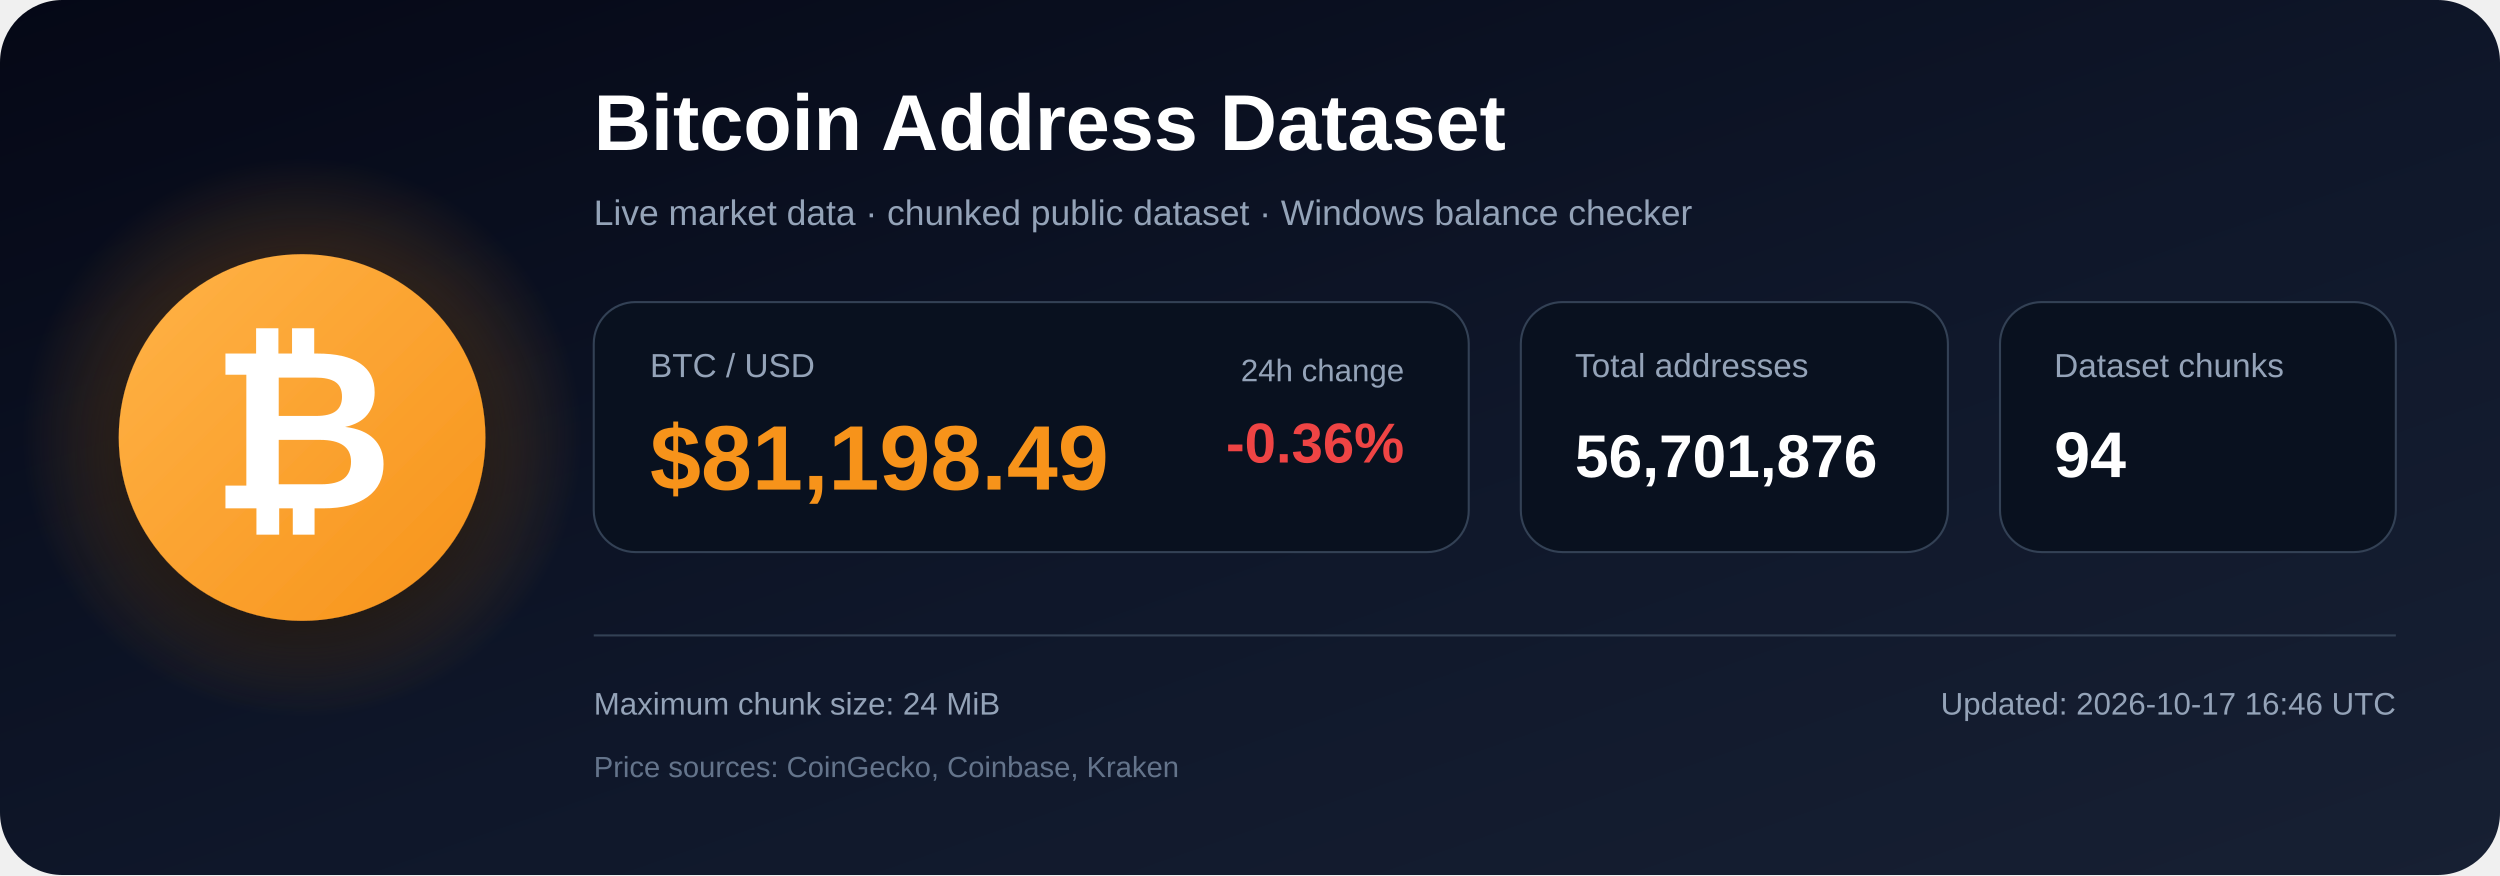
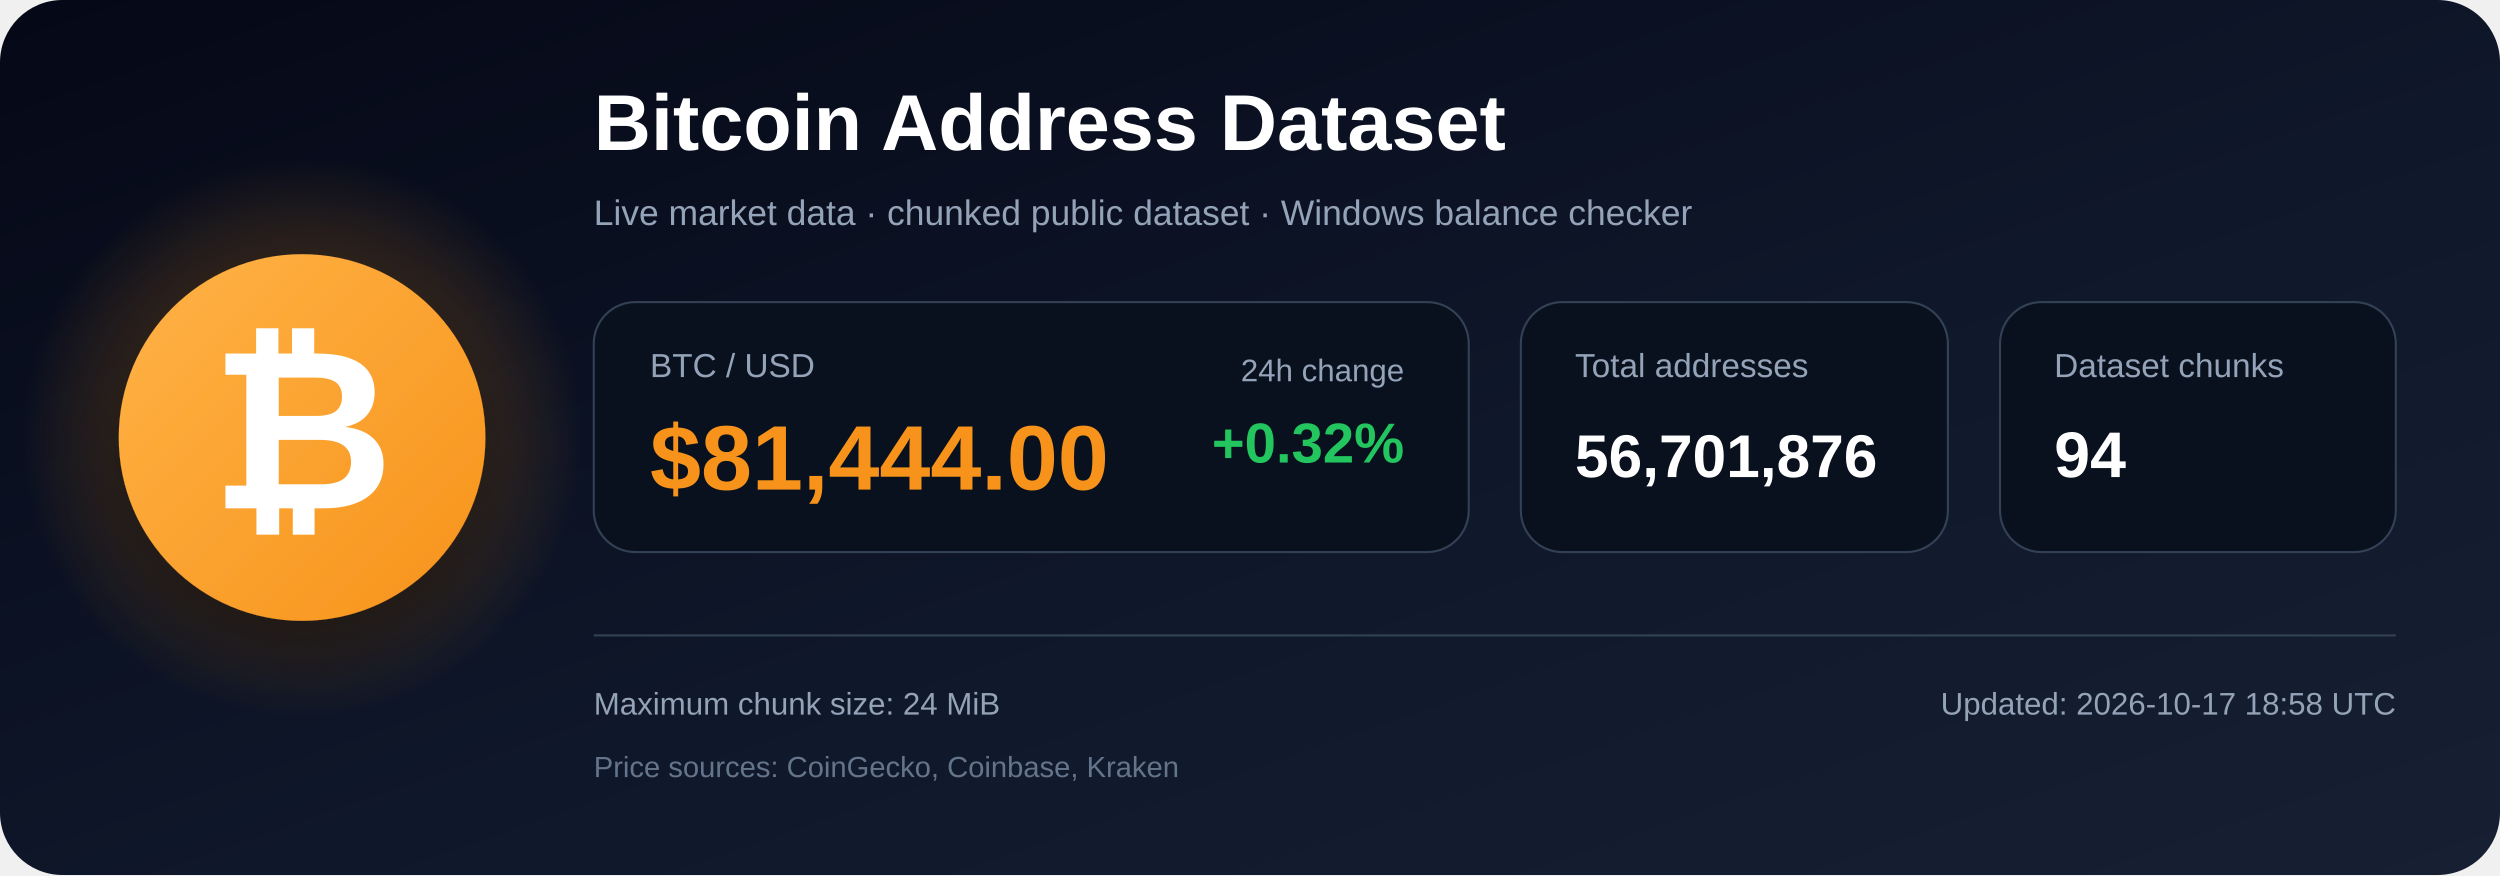
<svg xmlns="http://www.w3.org/2000/svg" width="1200" height="420" viewBox="0 0 1200 420" role="img" aria-labelledby="title description">
  <defs>
    <linearGradient id="bg" x1="0" y1="0" x2="1" y2="1">
      <stop offset="0%" stop-color="#050816" />
      <stop offset="55%" stop-color="#0f172a" />
      <stop offset="100%" stop-color="#172033" />
    </linearGradient>
    <radialGradient id="glow">
      <stop offset="0%" stop-color="#f7931a" stop-opacity=".48" />
      <stop offset="100%" stop-color="#f7931a" stop-opacity="0" />
    </radialGradient>
    <linearGradient id="orange" x1="0" y1="0" x2="1" y2="1">
      <stop offset="0%" stop-color="#ffb347" />
      <stop offset="100%" stop-color="#f7931a" />
    </linearGradient>
    <filter id="shadow" x="-40%" y="-40%" width="180%" height="180%">
      <feDropShadow dx="0" dy="12" stdDeviation="18" flood-color="#000000" flood-opacity=".50" />
    </filter>
  </defs>
  <rect width="1200" height="420" rx="30" fill="url(#bg)" />
  <circle cx="145" cy="210" r="135" fill="url(#glow)" />
  <circle cx="145" cy="210" r="88" fill="url(#orange)" filter="url(#shadow)" />
  <text x="145" y="244" text-anchor="middle" font-family="Arial, Helvetica, sans-serif" font-size="108" font-weight="700" fill="#ffffff">₿</text>
  <text x="285" y="72" font-family="Arial, Helvetica, sans-serif" font-size="38" font-weight="700" fill="#ffffff">
    Bitcoin Address Dataset
  </text>
  <text x="285" y="108" font-family="Arial, Helvetica, sans-serif" font-size="17" fill="#94a3b8">
    Live market data · chunked public dataset · Windows balance checker
  </text>
  <rect x="285" y="145" width="420" height="120" rx="20" fill="#09111f" stroke="#334155" />
  <text x="312" y="181" font-family="Arial, Helvetica, sans-serif" font-size="16" fill="#94a3b8">BTC / USD</text>
-   <text x="312" y="235" font-family="Arial, Helvetica, sans-serif" font-size="44" font-weight="700" fill="#f7931a">$81,198.49</text>
+   <text x="312" y="235" font-family="Arial, Helvetica, sans-serif" font-size="44" font-weight="700" fill="#f7931a">$81,444.00</text>
  <text x="674" y="183" text-anchor="end" font-family="Arial, Helvetica, sans-serif" font-size="15" fill="#94a3b8">24h change</text>
-   <text x="674" y="222" text-anchor="end" font-family="Arial, Helvetica, sans-serif" font-size="27" font-weight="700" fill="#ef4444">-0.36%</text>
+   <text x="674" y="222" text-anchor="end" font-family="Arial, Helvetica, sans-serif" font-size="27" font-weight="700" fill="#22c55e">+0.32%</text>
  <rect x="730" y="145" width="205" height="120" rx="20" fill="#09111f" stroke="#334155" />
  <text x="756" y="181" font-family="Arial, Helvetica, sans-serif" font-size="16" fill="#94a3b8">Total addresses</text>
  <text x="756" y="229" font-family="Arial, Helvetica, sans-serif" font-size="29" font-weight="700" fill="#ffffff">56,701,876</text>
  <rect x="960" y="145" width="190" height="120" rx="20" fill="#09111f" stroke="#334155" />
  <text x="986" y="181" font-family="Arial, Helvetica, sans-serif" font-size="16" fill="#94a3b8">Dataset chunks</text>
  <text x="986" y="229" font-family="Arial, Helvetica, sans-serif" font-size="31" font-weight="700" fill="#ffffff">94</text>
  <line x1="285" y1="305" x2="1150" y2="305" stroke="#334155" stroke-width="1" />
  <text x="285" y="343" font-family="Arial, Helvetica, sans-serif" font-size="15" fill="#94a3b8">
    Maximum chunk size: 24 MiB
  </text>
  <text x="285" y="373" font-family="Arial, Helvetica, sans-serif" font-size="14" fill="#64748b">
    Price sources: CoinGecko, Coinbase, Kraken
  </text>
  <text x="1150" y="343" text-anchor="end" font-family="Arial, Helvetica, sans-serif" font-size="15" fill="#94a3b8">
-     Updated: 2026-10-17 16:46 UTC
+     Updated: 2026-10-17 18:58 UTC
  </text>
</svg>
